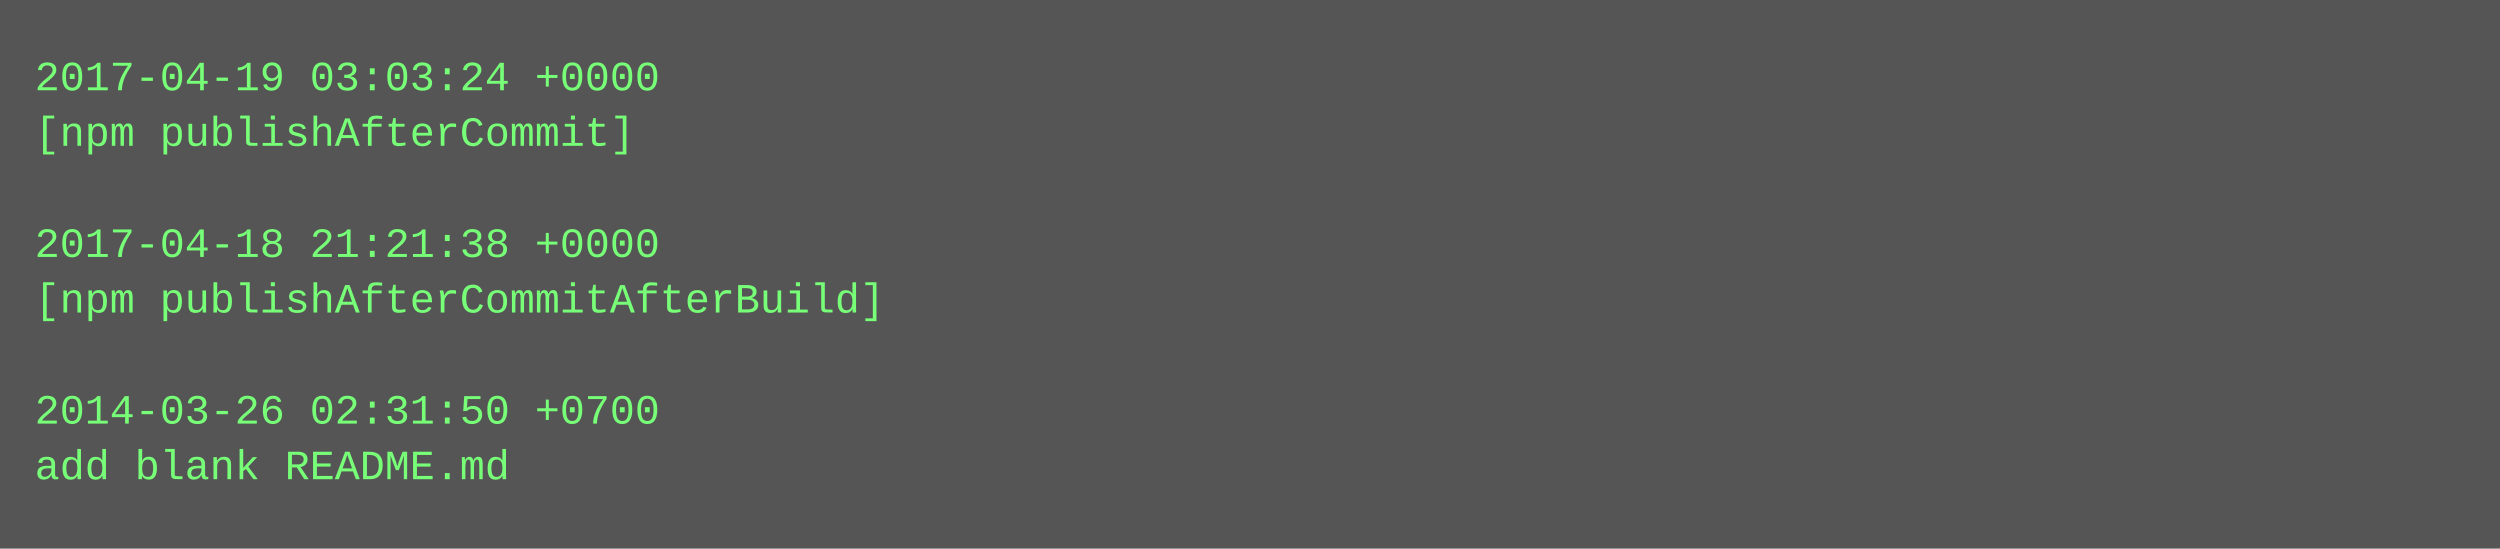
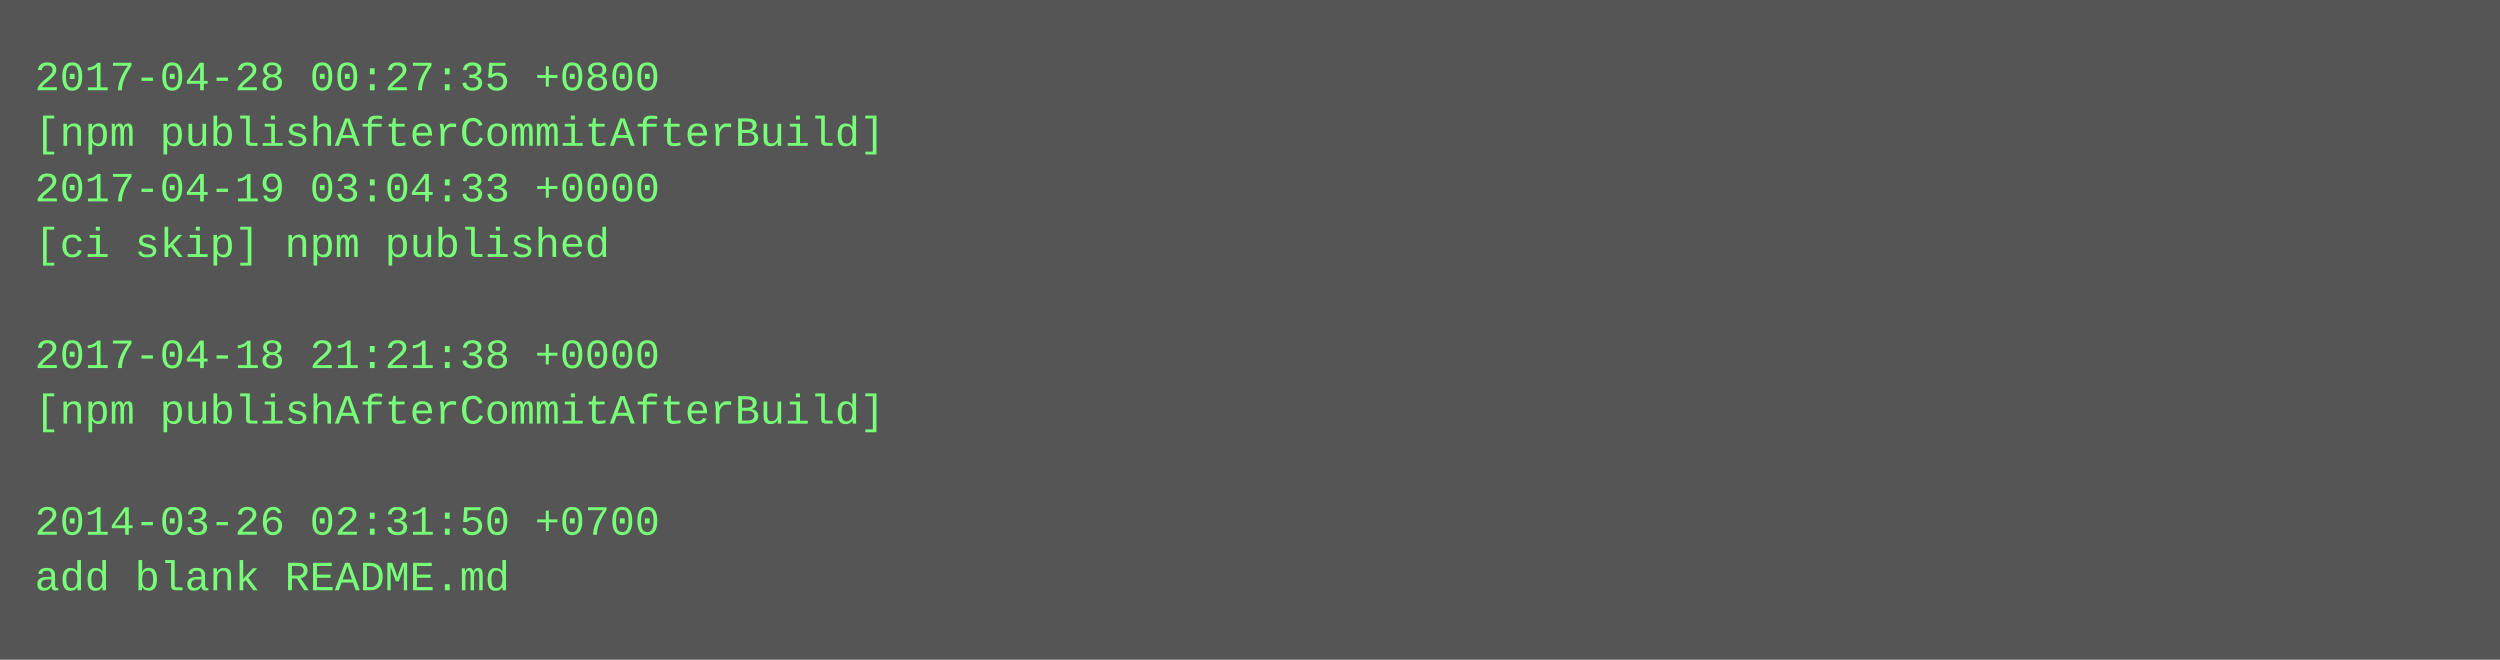
- <svg xmlns="http://www.w3.org/2000/svg" height="158" width="720">
-   <rect height="158" fill="#555" width="720" />
+ <svg xmlns="http://www.w3.org/2000/svg" height="190" width="720">
+   <rect height="190" fill="#555" width="720" />
  <text fill="#7f7" font-family="Courier New" font-size="12" xml:space="preserve">
-     <tspan x="10" y="26">2017-04-19 03:03:24 +0000</tspan>
-     <tspan x="10" y="42">[npm publishAfterCommit]</tspan>
-     <tspan x="10" y="58" />
-     <tspan x="10" y="74">2017-04-18 21:21:38 +0000</tspan>
-     <tspan x="10" y="90">[npm publishAfterCommitAfterBuild]</tspan>
-     <tspan x="10" y="106" />
-     <tspan x="10" y="122">2014-03-26 02:31:50 +0700</tspan>
-     <tspan x="10" y="138">add blank README.md</tspan>
+     <tspan x="10" y="26">2017-04-28 00:27:35 +0800</tspan>
+     <tspan x="10" y="42">[npm publishAfterCommitAfterBuild]</tspan>
+     <tspan x="10" y="58">2017-04-19 03:04:33 +0000</tspan>
+     <tspan x="10" y="74">[ci skip] npm published</tspan>
+     <tspan x="10" y="90" />
+     <tspan x="10" y="106">2017-04-18 21:21:38 +0000</tspan>
+     <tspan x="10" y="122">[npm publishAfterCommitAfterBuild]</tspan>
+     <tspan x="10" y="138" />
+     <tspan x="10" y="154">2014-03-26 02:31:50 +0700</tspan>
+     <tspan x="10" y="170">add blank README.md</tspan>
  </text>
</svg>
